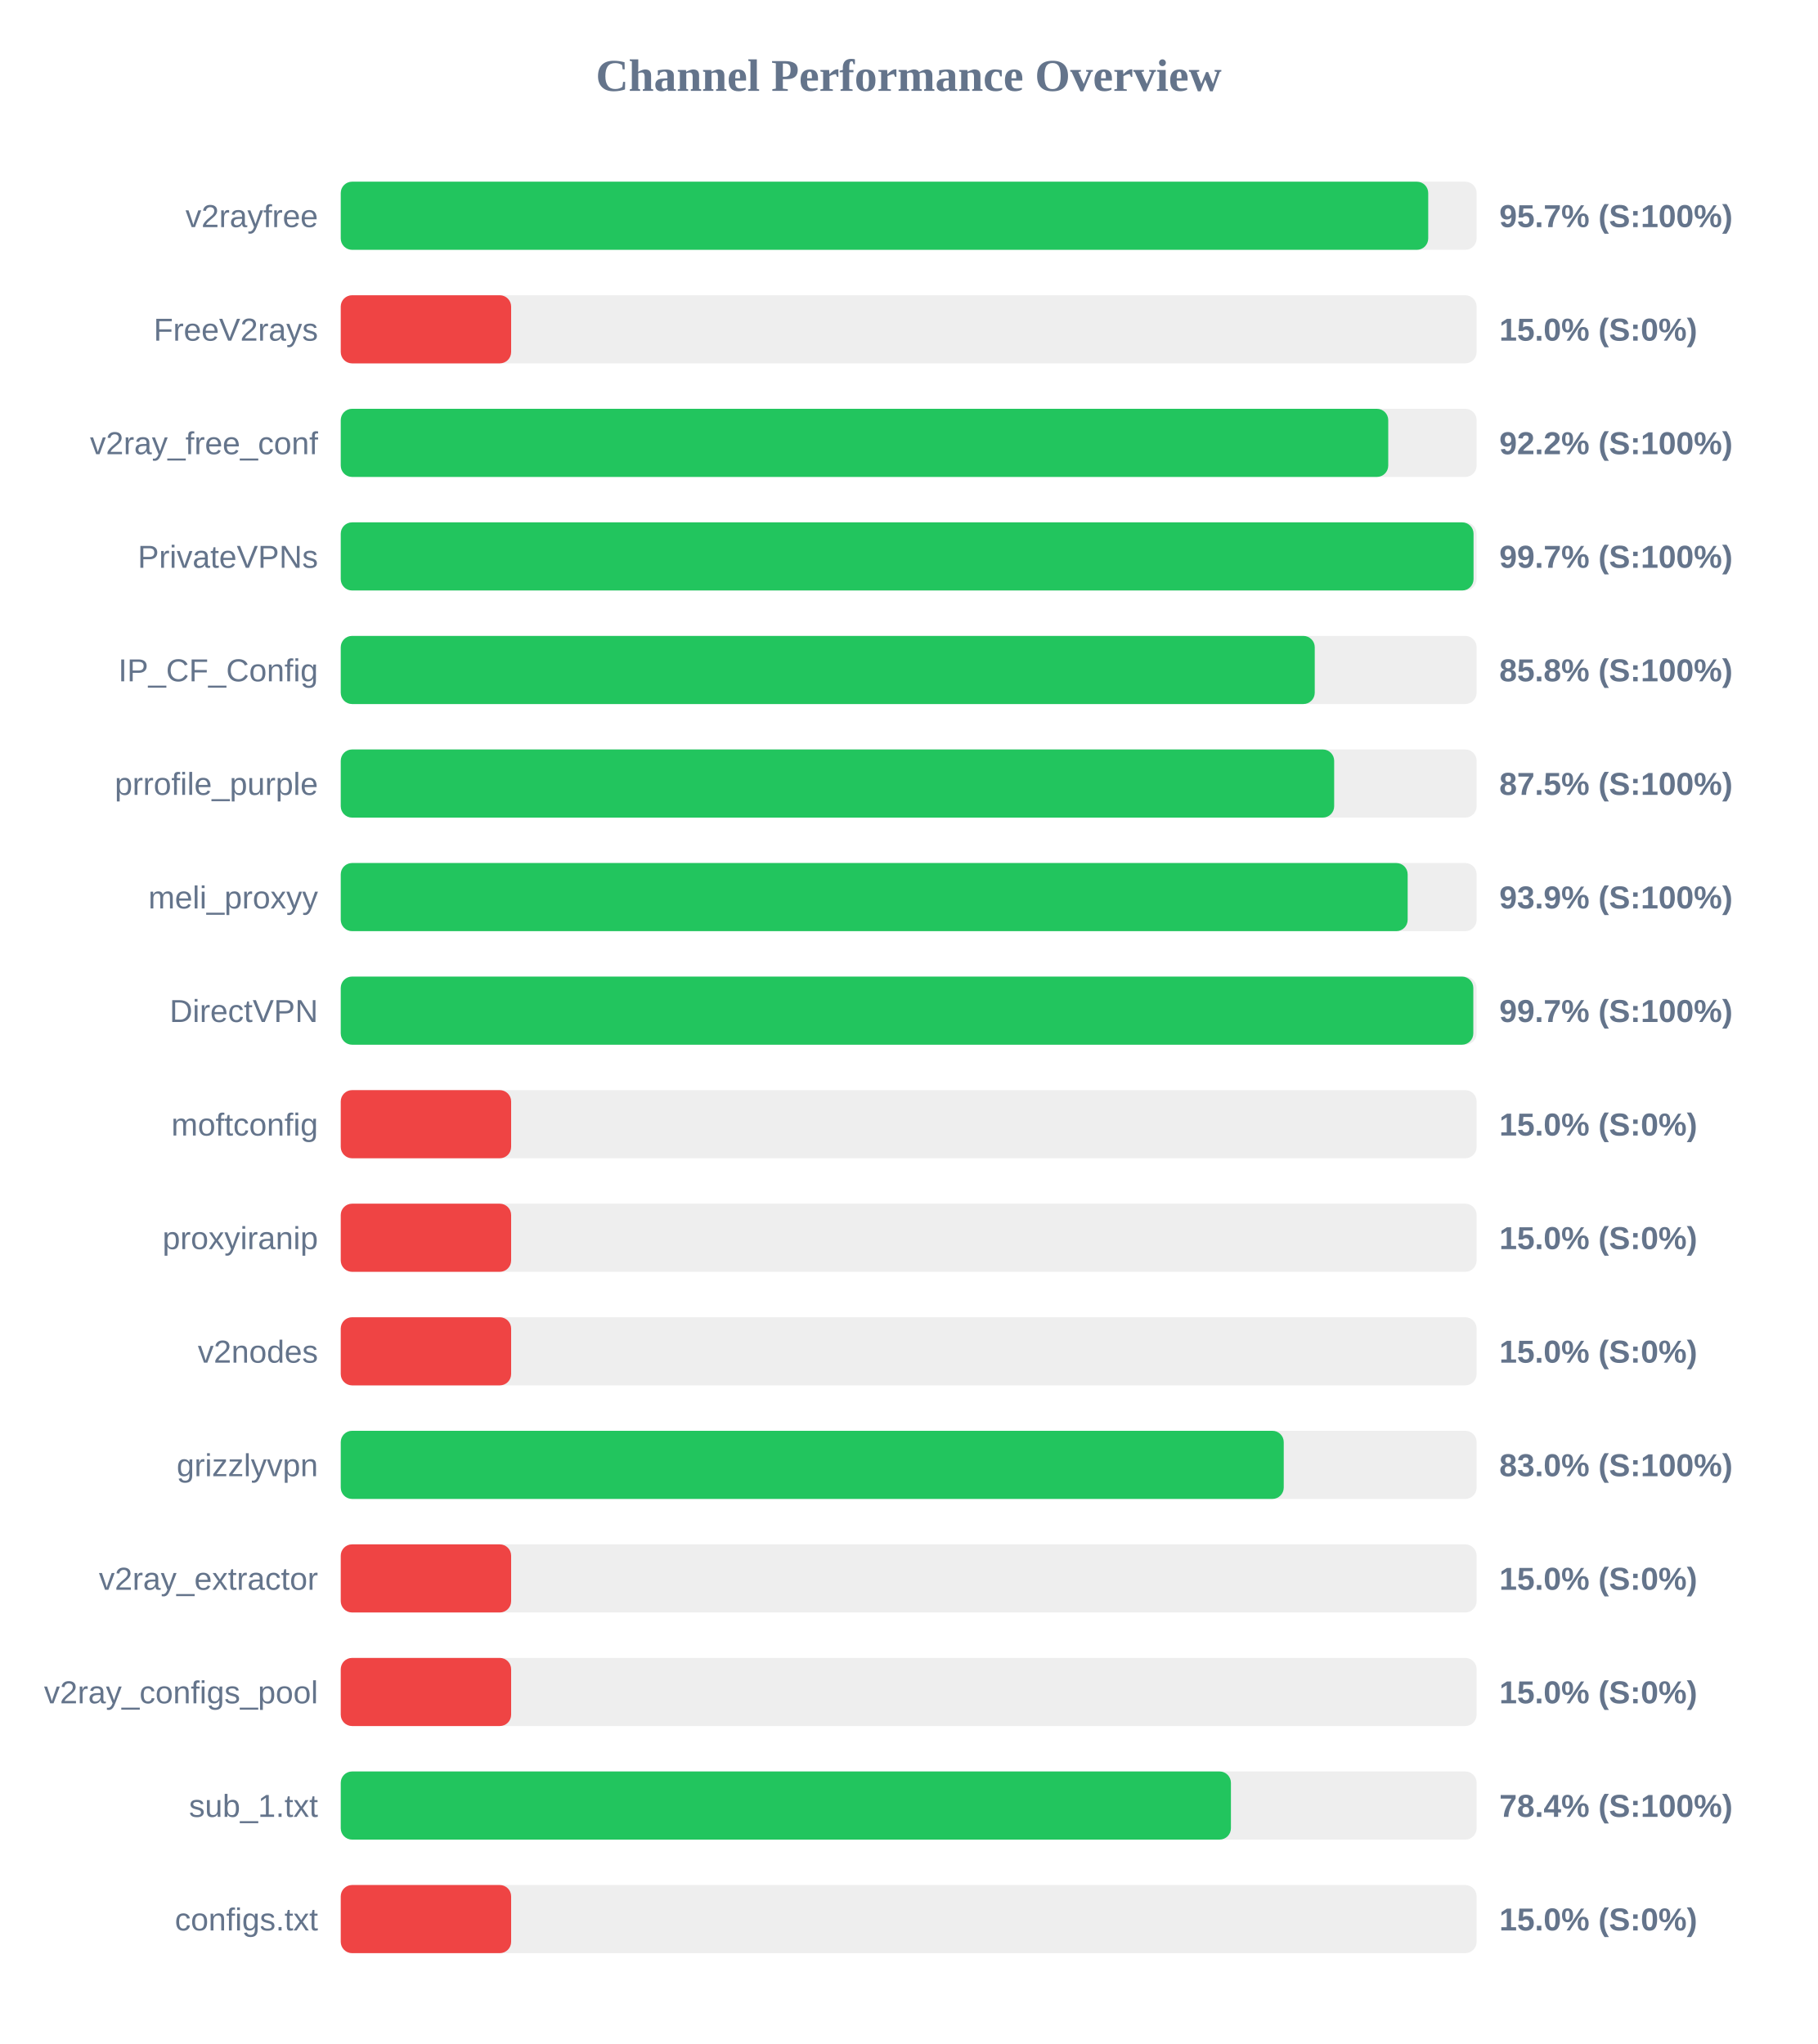
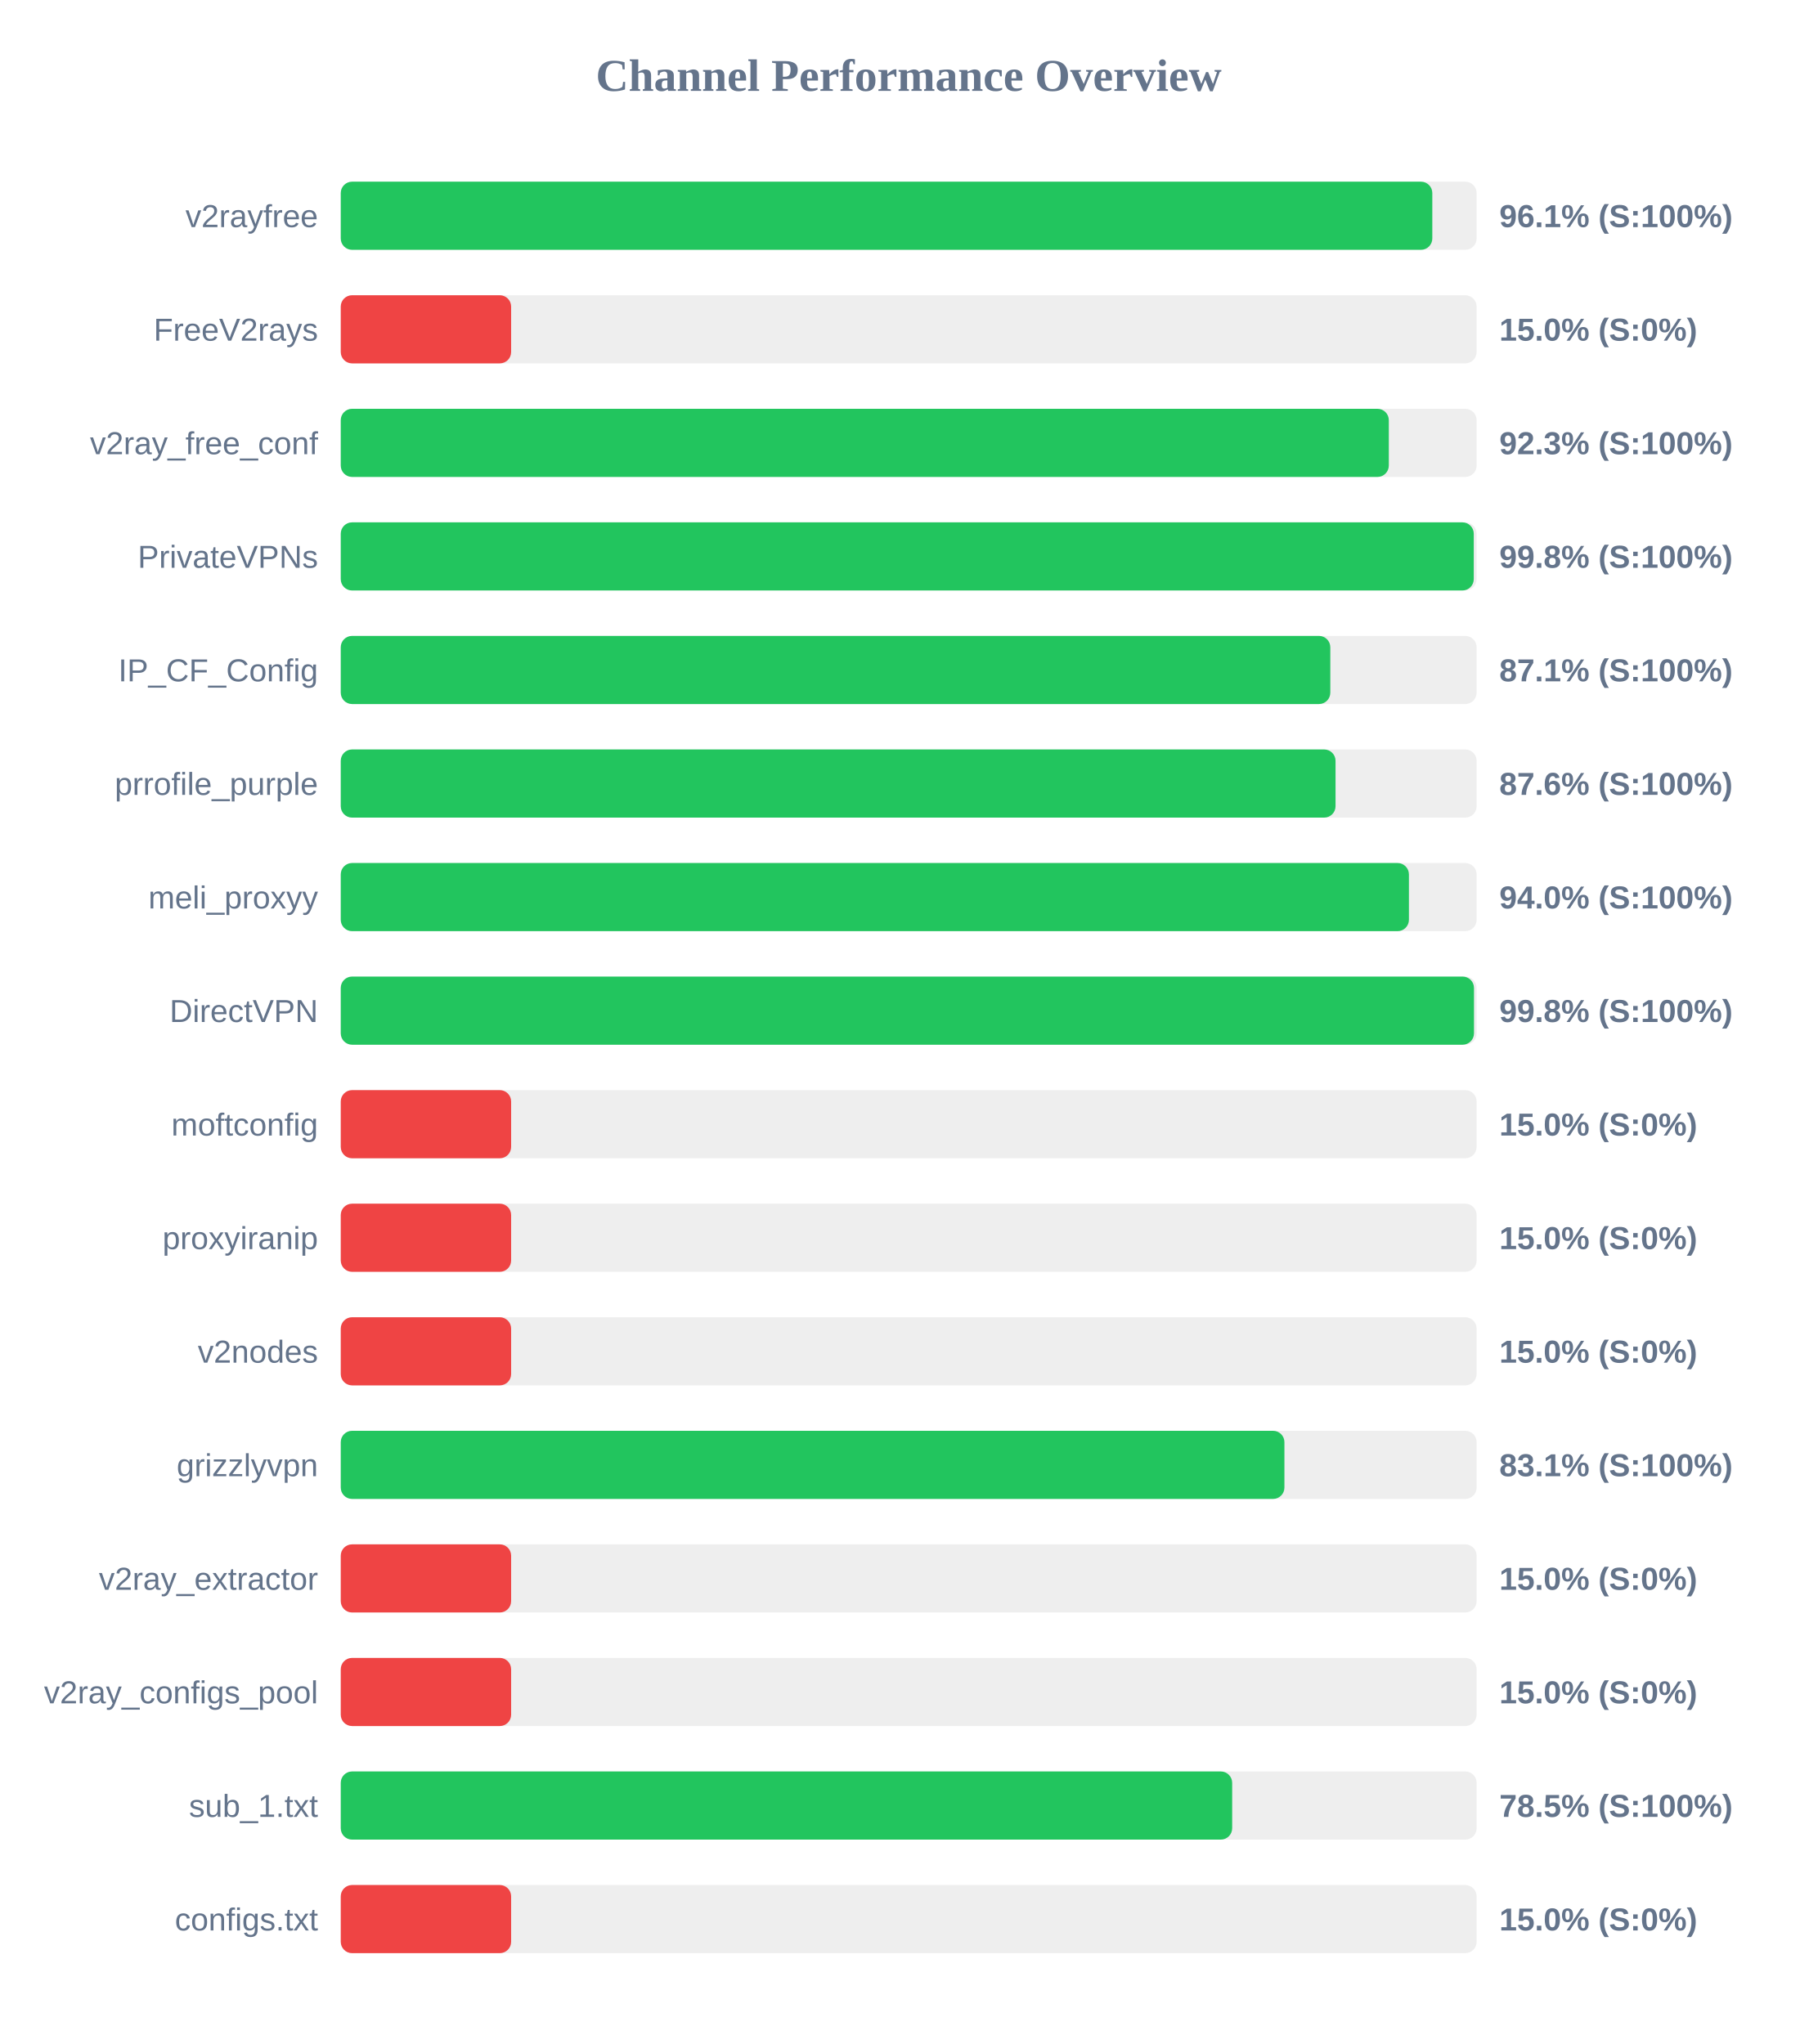
<svg xmlns="http://www.w3.org/2000/svg" width="800" height="900" version="1.1">
  <style>
        .row { font: 14px Arial; fill: #64748b; }
        .score { font: bold 14px Arial; fill: #64748b; }
    </style>
  <text x="400" y="40" text-anchor="middle" font-size="20px" font-weight="bold" fill="#64748b">Channel Performance Overview</text>
  <rect x="150" y="80" width="500" height="30" fill="#eee" rx="5" />
-   <rect x="150" y="80" width="478.7" height="30" fill="#22c55e" rx="5" />
+   <rect x="150" y="80" width="480.5" height="30" fill="#22c55e" rx="5" />
  <text x="140" y="100" text-anchor="end" class="row">v2rayfree</text>
-   <text x="660" y="100" text-anchor="start" class="score">95.7% (S:100%)</text>
+   <text x="660" y="100" text-anchor="start" class="score">96.1% (S:100%)</text>
  <rect x="150" y="130" width="500" height="30" fill="#eee" rx="5" />
  <rect x="150" y="130" width="75.0" height="30" fill="#ef4444" rx="5" />
  <text x="140" y="150" text-anchor="end" class="row">FreeV2rays</text>
  <text x="660" y="150" text-anchor="start" class="score">15.0% (S:0%)</text>
  <rect x="150" y="180" width="500" height="30" fill="#eee" rx="5" />
-   <rect x="150" y="180" width="461.1" height="30" fill="#22c55e" rx="5" />
+   <rect x="150" y="180" width="461.35" height="30" fill="#22c55e" rx="5" />
  <text x="140" y="200" text-anchor="end" class="row">v2ray_free_conf</text>
-   <text x="660" y="200" text-anchor="start" class="score">92.2% (S:100%)</text>
+   <text x="660" y="200" text-anchor="start" class="score">92.3% (S:100%)</text>
  <rect x="150" y="230" width="500" height="30" fill="#eee" rx="5" />
-   <rect x="150" y="230" width="498.65" height="30" fill="#22c55e" rx="5" />
+   <rect x="150" y="230" width="498.75" height="30" fill="#22c55e" rx="5" />
  <text x="140" y="250" text-anchor="end" class="row">PrivateVPNs</text>
-   <text x="660" y="250" text-anchor="start" class="score">99.7% (S:100%)</text>
+   <text x="660" y="250" text-anchor="start" class="score">99.8% (S:100%)</text>
  <rect x="150" y="280" width="500" height="30" fill="#eee" rx="5" />
-   <rect x="150" y="280" width="428.75" height="30" fill="#22c55e" rx="5" />
+   <rect x="150" y="280" width="435.6" height="30" fill="#22c55e" rx="5" />
  <text x="140" y="300" text-anchor="end" class="row">IP_CF_Config</text>
-   <text x="660" y="300" text-anchor="start" class="score">85.8% (S:100%)</text>
+   <text x="660" y="300" text-anchor="start" class="score">87.1% (S:100%)</text>
  <rect x="150" y="330" width="500" height="30" fill="#eee" rx="5" />
-   <rect x="150" y="330" width="437.3" height="30" fill="#22c55e" rx="5" />
+   <rect x="150" y="330" width="437.9" height="30" fill="#22c55e" rx="5" />
  <text x="140" y="350" text-anchor="end" class="row">prrofile_purple</text>
-   <text x="660" y="350" text-anchor="start" class="score">87.5% (S:100%)</text>
+   <text x="660" y="350" text-anchor="start" class="score">87.6% (S:100%)</text>
  <rect x="150" y="380" width="500" height="30" fill="#eee" rx="5" />
-   <rect x="150" y="380" width="469.65" height="30" fill="#22c55e" rx="5" />
+   <rect x="150" y="380" width="470.2" height="30" fill="#22c55e" rx="5" />
  <text x="140" y="400" text-anchor="end" class="row">meli_proxyy</text>
-   <text x="660" y="400" text-anchor="start" class="score">93.9% (S:100%)</text>
+   <text x="660" y="400" text-anchor="start" class="score">94.0% (S:100%)</text>
  <rect x="150" y="430" width="500" height="30" fill="#eee" rx="5" />
-   <rect x="150" y="430" width="498.55" height="30" fill="#22c55e" rx="5" />
+   <rect x="150" y="430" width="498.85" height="30" fill="#22c55e" rx="5" />
  <text x="140" y="450" text-anchor="end" class="row">DirectVPN</text>
-   <text x="660" y="450" text-anchor="start" class="score">99.7% (S:100%)</text>
+   <text x="660" y="450" text-anchor="start" class="score">99.8% (S:100%)</text>
  <rect x="150" y="480" width="500" height="30" fill="#eee" rx="5" />
  <rect x="150" y="480" width="75.0" height="30" fill="#ef4444" rx="5" />
  <text x="140" y="500" text-anchor="end" class="row">moftconfig</text>
  <text x="660" y="500" text-anchor="start" class="score">15.0% (S:0%)</text>
  <rect x="150" y="530" width="500" height="30" fill="#eee" rx="5" />
  <rect x="150" y="530" width="75.0" height="30" fill="#ef4444" rx="5" />
  <text x="140" y="550" text-anchor="end" class="row">proxyiranip</text>
  <text x="660" y="550" text-anchor="start" class="score">15.0% (S:0%)</text>
  <rect x="150" y="580" width="500" height="30" fill="#eee" rx="5" />
  <rect x="150" y="580" width="75.0" height="30" fill="#ef4444" rx="5" />
  <text x="140" y="600" text-anchor="end" class="row">v2nodes</text>
  <text x="660" y="600" text-anchor="start" class="score">15.0% (S:0%)</text>
  <rect x="150" y="630" width="500" height="30" fill="#eee" rx="5" />
-   <rect x="150" y="630" width="415.1" height="30" fill="#22c55e" rx="5" />
+   <rect x="150" y="630" width="415.4" height="30" fill="#22c55e" rx="5" />
  <text x="140" y="650" text-anchor="end" class="row">grizzlyvpn</text>
-   <text x="660" y="650" text-anchor="start" class="score">83.0% (S:100%)</text>
+   <text x="660" y="650" text-anchor="start" class="score">83.1% (S:100%)</text>
  <rect x="150" y="680" width="500" height="30" fill="#eee" rx="5" />
  <rect x="150" y="680" width="75.0" height="30" fill="#ef4444" rx="5" />
  <text x="140" y="700" text-anchor="end" class="row">v2ray_extractor</text>
  <text x="660" y="700" text-anchor="start" class="score">15.0% (S:0%)</text>
  <rect x="150" y="730" width="500" height="30" fill="#eee" rx="5" />
  <rect x="150" y="730" width="75.0" height="30" fill="#ef4444" rx="5" />
  <text x="140" y="750" text-anchor="end" class="row">v2ray_configs_pool</text>
  <text x="660" y="750" text-anchor="start" class="score">15.0% (S:0%)</text>
  <rect x="150" y="780" width="500" height="30" fill="#eee" rx="5" />
-   <rect x="150" y="780" width="391.85" height="30" fill="#22c55e" rx="5" />
+   <rect x="150" y="780" width="392.4" height="30" fill="#22c55e" rx="5" />
  <text x="140" y="800" text-anchor="end" class="row">sub_1.txt</text>
-   <text x="660" y="800" text-anchor="start" class="score">78.4% (S:100%)</text>
+   <text x="660" y="800" text-anchor="start" class="score">78.5% (S:100%)</text>
  <rect x="150" y="830" width="500" height="30" fill="#eee" rx="5" />
  <rect x="150" y="830" width="75.0" height="30" fill="#ef4444" rx="5" />
  <text x="140" y="850" text-anchor="end" class="row">configs.txt</text>
  <text x="660" y="850" text-anchor="start" class="score">15.0% (S:0%)</text>
</svg>
